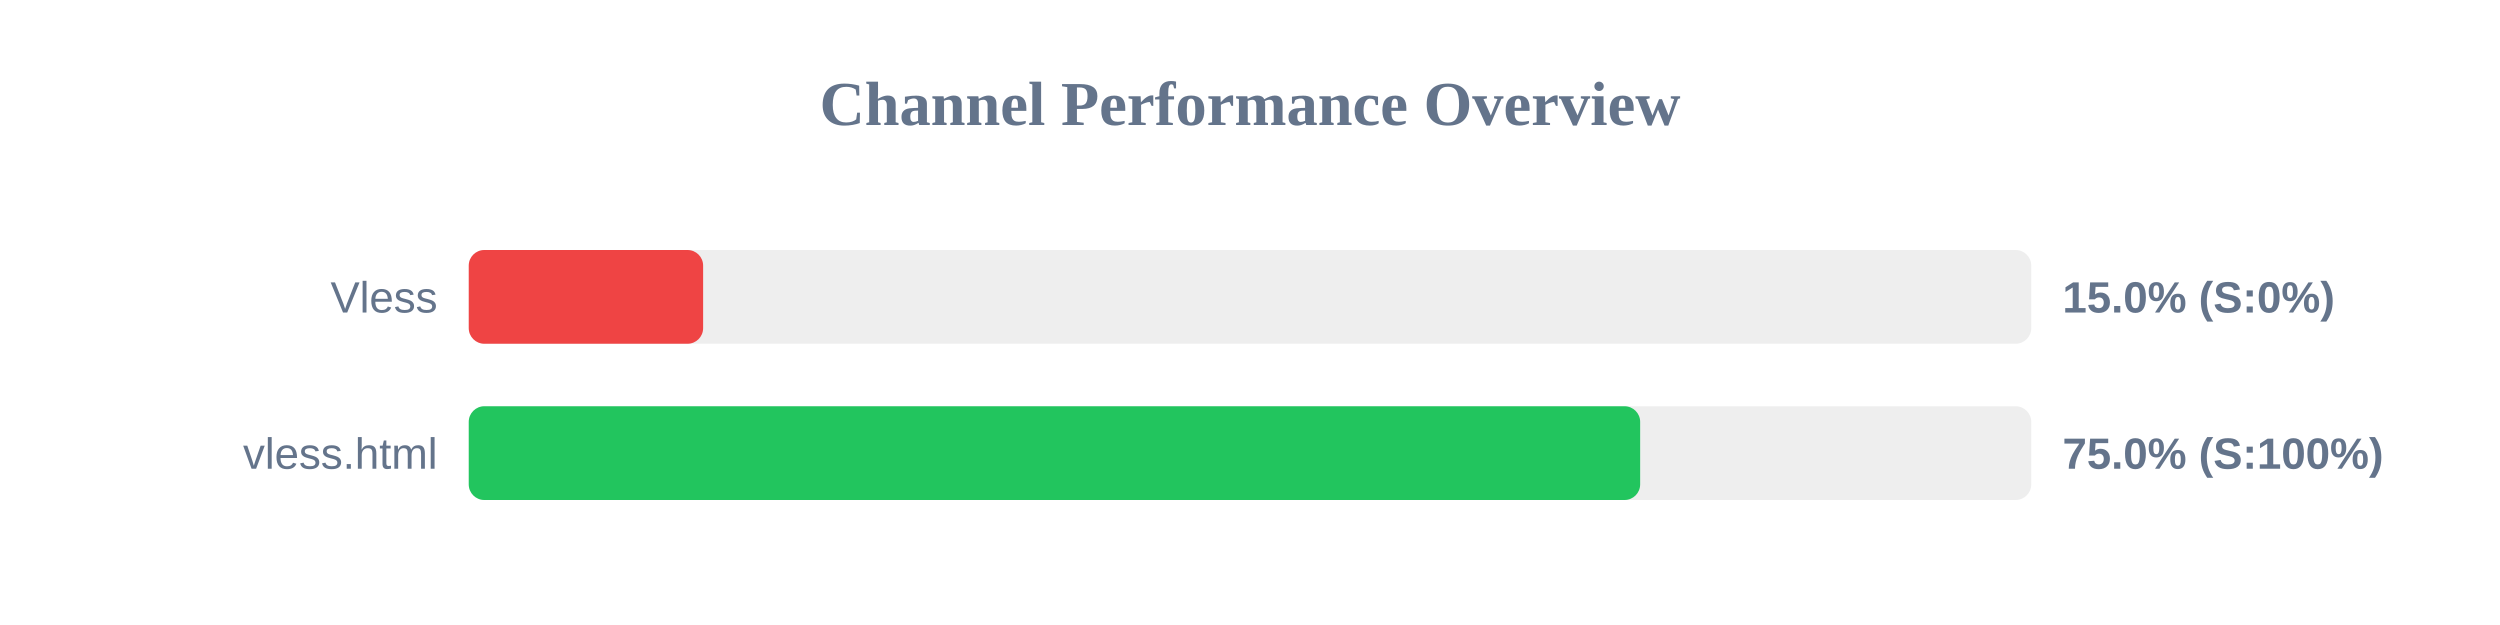
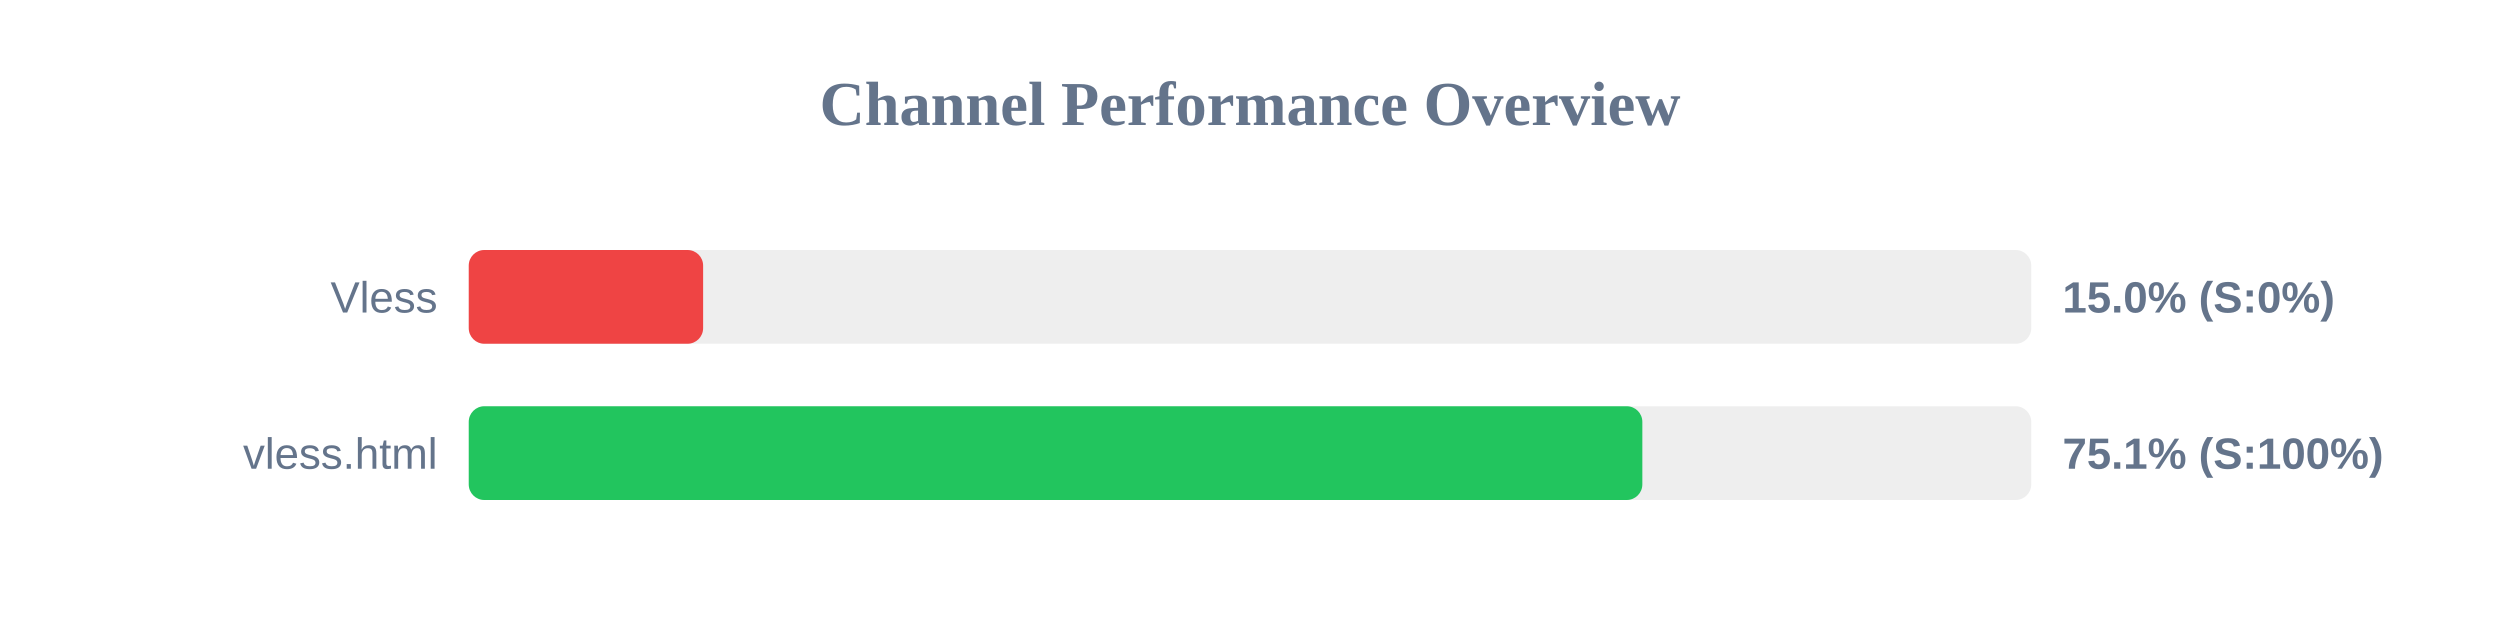
<svg xmlns="http://www.w3.org/2000/svg" width="800" height="200" version="1.1">
  <style>
        .row { font: 14px Arial; fill: #64748b; }
        .score { font: bold 14px Arial; fill: #64748b; }
    </style>
  <text x="400" y="40" text-anchor="middle" font-size="20px" font-weight="bold" fill="#64748b">Channel Performance Overview</text>
  <rect x="150" y="80" width="500" height="30" fill="#eee" rx="5" />
  <rect x="150" y="80" width="75.0" height="30" fill="#ef4444" rx="5" />
  <text x="140" y="100" text-anchor="end" class="row">Vless</text>
  <text x="660" y="100" text-anchor="start" class="score">15.0% (S:0%)</text>
  <rect x="150" y="130" width="500" height="30" fill="#eee" rx="5" />
-   <rect x="150" y="130" width="374.85" height="30" fill="#22c55e" rx="5" />
+   <rect x="150" y="130" width="375.55" height="30" fill="#22c55e" rx="5" />
  <text x="140" y="150" text-anchor="end" class="row">vless.html</text>
-   <text x="660" y="150" text-anchor="start" class="score">75.0% (S:100%)</text>
+   <text x="660" y="150" text-anchor="start" class="score">75.1% (S:100%)</text>
</svg>
